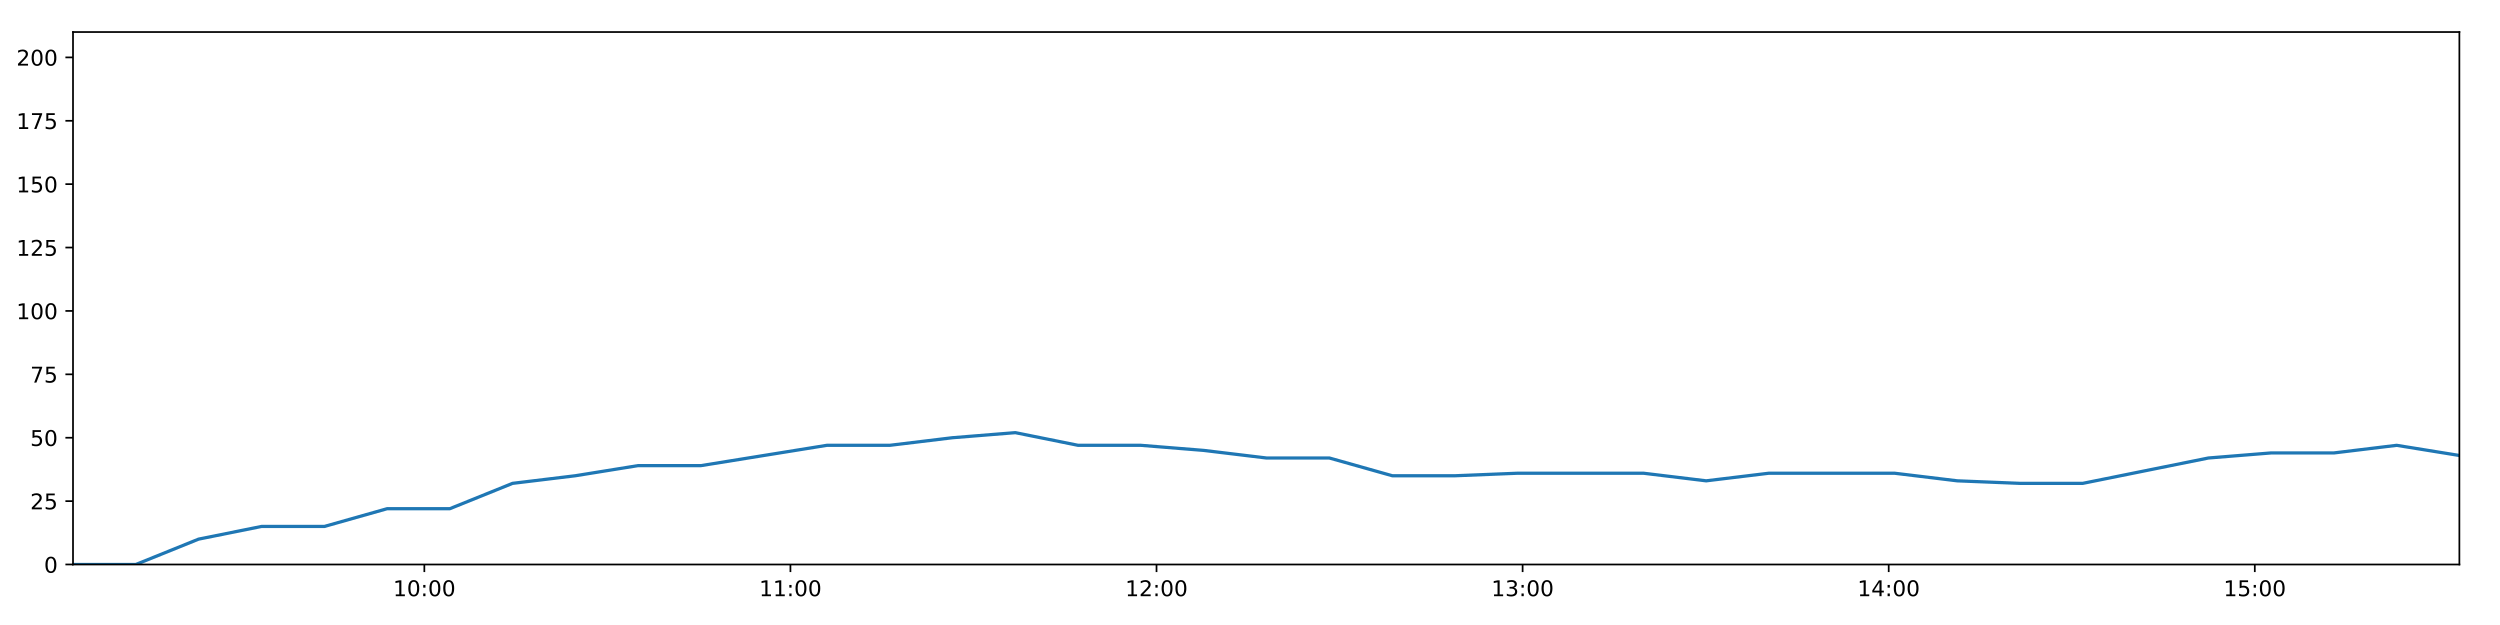
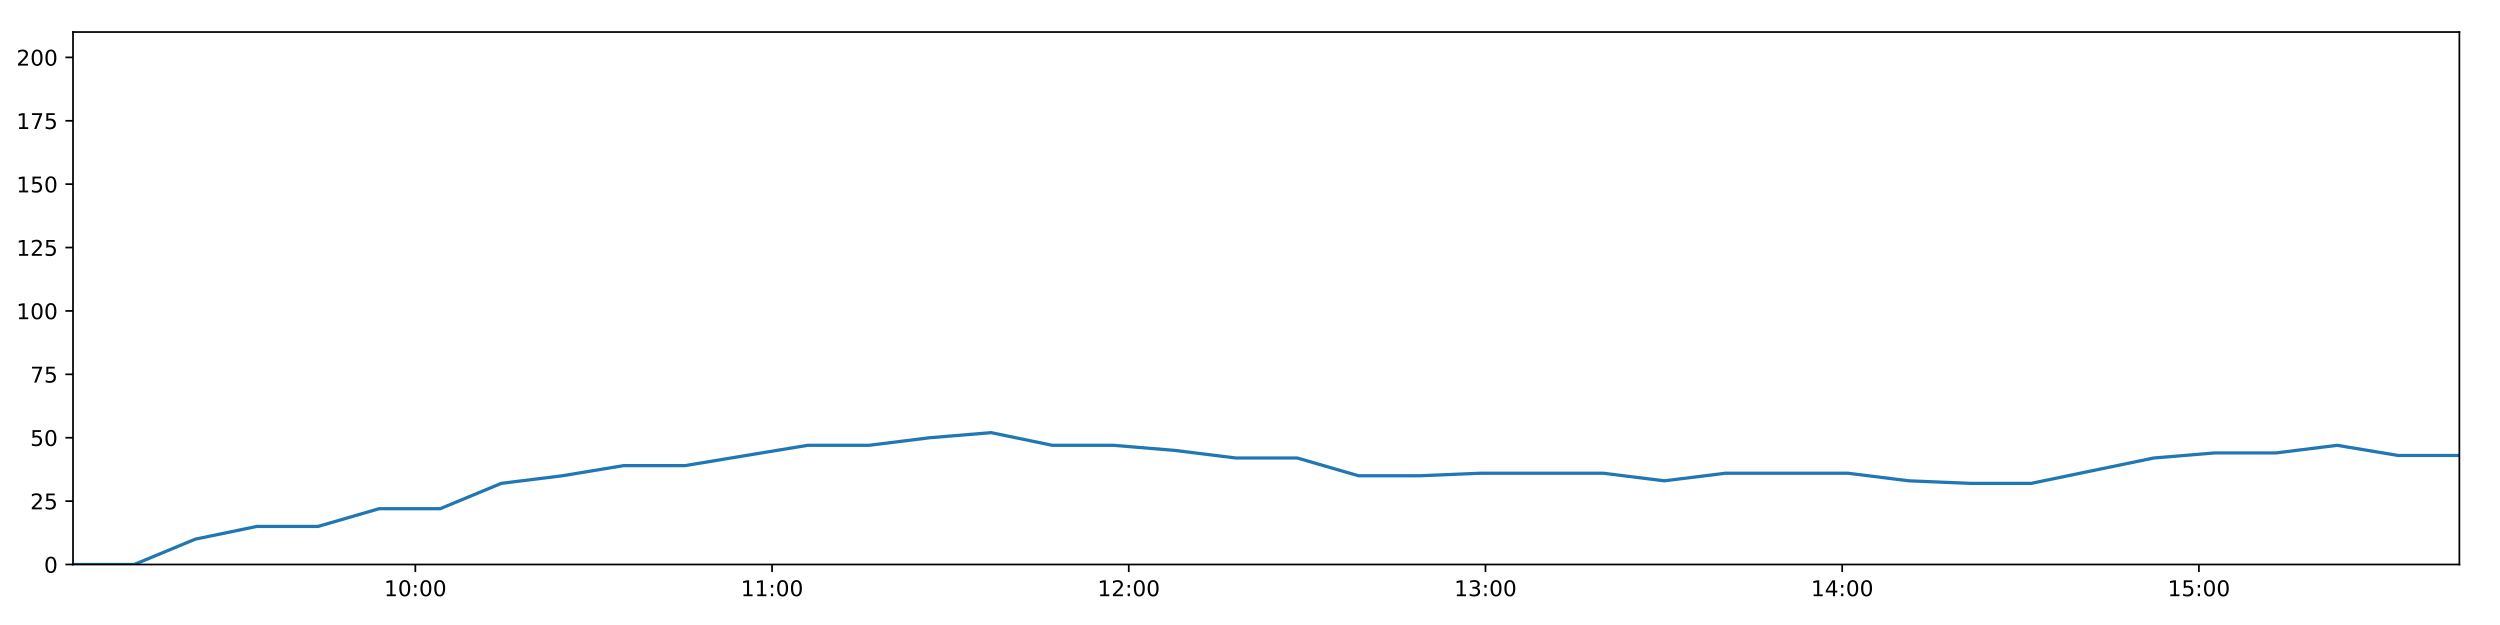
<svg xmlns="http://www.w3.org/2000/svg" xmlns:xlink="http://www.w3.org/1999/xlink" height="288pt" version="1.1" viewBox="0 0 1152 288" width="1152pt">
  <defs>
    <style type="text/css">
*{stroke-linecap:butt;stroke-linejoin:round;}
  </style>
  </defs>
  <g id="figure_1">
    <g id="patch_1">
      <path d="M 0 288  L 1152 288  L 1152 0  L 0 0  z " style="fill:#ffffff;" />
    </g>
    <g id="axes_1">
      <g id="patch_2">
        <path d="M 33.64 260.12  L 1133.28 260.12  L 1133.28 14.76  L 33.64 14.76  z " style="fill:#ffffff;" />
      </g>
      <g id="matplotlib.axis_1">
        <g id="xtick_1">
          <g id="line2d_1">
            <defs>
-               <path d="M 0 0  L 0 3.5  " id="mee77be3ff3" style="stroke:#000000;stroke-width:0.8;" />
-             </defs>
-             <g>
-               <use style="stroke:#000000;stroke-width:0.8;" x="195.535" xlink:href="#mee77be3ff3" y="260.12" />
+               <path d="M 0 0  L 0 3.5  " id="m53deea5c36" style="stroke:#000000;stroke-width:0.8;" />
+             </defs>
+             <g>
+               <use style="stroke:#000000;stroke-width:0.8;" x="191.388" xlink:href="#m53deea5c36" y="260.12" />
            </g>
          </g>
          <g id="text_1">
            <defs>
              <path d="M 12.406 8.297  L 28.516 8.297  L 28.516 63.922  L 10.984 60.406  L 10.984 69.391  L 28.422 72.906  L 38.281 72.906  L 38.281 8.297  L 54.391 8.297  L 54.391 0  L 12.406 0  z " id="DejaVuSans-49" />
              <path d="M 31.781 66.406  Q 24.172 66.406 20.328 58.906  Q 16.5 51.422 16.5 36.375  Q 16.5 21.391 20.328 13.891  Q 24.172 6.391 31.781 6.391  Q 39.453 6.391 43.281 13.891  Q 47.125 21.391 47.125 36.375  Q 47.125 51.422 43.281 58.906  Q 39.453 66.406 31.781 66.406  z M 31.781 74.219  Q 44.047 74.219 50.516 64.516  Q 56.984 54.828 56.984 36.375  Q 56.984 17.969 50.516 8.266  Q 44.047 -1.422 31.781 -1.422  Q 19.531 -1.422 13.062 8.266  Q 6.594 17.969 6.594 36.375  Q 6.594 54.828 13.062 64.516  Q 19.531 74.219 31.781 74.219  z " id="DejaVuSans-48" />
              <path d="M 11.719 12.406  L 22.016 12.406  L 22.016 0  L 11.719 0  z M 11.719 51.703  L 22.016 51.703  L 22.016 39.312  L 11.719 39.312  z " id="DejaVuSans-58" />
            </defs>
-             <g transform="translate(181.1254 274.7184)scale(0.1 -0.1)">
+             <g transform="translate(176.9784 274.7184)scale(0.1 -0.1)">
              <use xlink:href="#DejaVuSans-49" />
              <use x="63.623" xlink:href="#DejaVuSans-48" />
              <use x="127.246" xlink:href="#DejaVuSans-58" />
              <use x="160.938" xlink:href="#DejaVuSans-48" />
              <use x="224.561" xlink:href="#DejaVuSans-48" />
            </g>
          </g>
        </g>
        <g id="xtick_2">
          <g id="line2d_2">
            <g>
-               <use style="stroke:#000000;stroke-width:0.8;" x="364.23" xlink:href="#mee77be3ff3" y="260.12" />
+               <use style="stroke:#000000;stroke-width:0.8;" x="355.762" xlink:href="#m53deea5c36" y="260.12" />
            </g>
          </g>
          <g id="text_2">
-             <g transform="translate(349.8205 274.7184)scale(0.1 -0.1)">
+             <g transform="translate(341.3522 274.7184)scale(0.1 -0.1)">
              <use xlink:href="#DejaVuSans-49" />
              <use x="63.623" xlink:href="#DejaVuSans-49" />
              <use x="127.246" xlink:href="#DejaVuSans-58" />
              <use x="160.938" xlink:href="#DejaVuSans-48" />
              <use x="224.561" xlink:href="#DejaVuSans-48" />
            </g>
          </g>
        </g>
        <g id="xtick_3">
          <g id="line2d_3">
            <g>
-               <use style="stroke:#000000;stroke-width:0.8;" x="532.925" xlink:href="#mee77be3ff3" y="260.12" />
+               <use style="stroke:#000000;stroke-width:0.8;" x="520.135" xlink:href="#m53deea5c36" y="260.12" />
            </g>
          </g>
          <g id="text_3">
            <defs>
              <path d="M 19.188 8.297  L 53.609 8.297  L 53.609 0  L 7.328 0  L 7.328 8.297  Q 12.938 14.109 22.625 23.891  Q 32.328 33.688 34.812 36.531  Q 39.547 41.844 41.422 45.531  Q 43.312 49.219 43.312 52.781  Q 43.312 58.594 39.234 62.25  Q 35.156 65.922 28.609 65.922  Q 23.969 65.922 18.812 64.312  Q 13.672 62.703 7.812 59.422  L 7.812 69.391  Q 13.766 71.781 18.938 73  Q 24.125 74.219 28.422 74.219  Q 39.75 74.219 46.484 68.547  Q 53.219 62.891 53.219 53.422  Q 53.219 48.922 51.531 44.891  Q 49.859 40.875 45.406 35.406  Q 44.188 33.984 37.641 27.219  Q 31.109 20.453 19.188 8.297  z " id="DejaVuSans-50" />
            </defs>
-             <g transform="translate(518.5155 274.7184)scale(0.1 -0.1)">
+             <g transform="translate(505.7261 274.7184)scale(0.1 -0.1)">
              <use xlink:href="#DejaVuSans-49" />
              <use x="63.623" xlink:href="#DejaVuSans-50" />
              <use x="127.246" xlink:href="#DejaVuSans-58" />
              <use x="160.938" xlink:href="#DejaVuSans-48" />
              <use x="224.561" xlink:href="#DejaVuSans-48" />
            </g>
          </g>
        </g>
        <g id="xtick_4">
          <g id="line2d_4">
            <g>
-               <use style="stroke:#000000;stroke-width:0.8;" x="701.62" xlink:href="#mee77be3ff3" y="260.12" />
+               <use style="stroke:#000000;stroke-width:0.8;" x="684.509" xlink:href="#m53deea5c36" y="260.12" />
            </g>
          </g>
          <g id="text_4">
            <defs>
              <path d="M 40.578 39.312  Q 47.656 37.797 51.625 33  Q 55.609 28.219 55.609 21.188  Q 55.609 10.406 48.188 4.484  Q 40.766 -1.422 27.094 -1.422  Q 22.516 -1.422 17.656 -0.516  Q 12.797 0.391 7.625 2.203  L 7.625 11.719  Q 11.719 9.328 16.594 8.109  Q 21.484 6.891 26.812 6.891  Q 36.078 6.891 40.938 10.547  Q 45.797 14.203 45.797 21.188  Q 45.797 27.641 41.281 31.266  Q 36.766 34.906 28.719 34.906  L 20.219 34.906  L 20.219 43.016  L 29.109 43.016  Q 36.375 43.016 40.234 45.922  Q 44.094 48.828 44.094 54.297  Q 44.094 59.906 40.109 62.906  Q 36.141 65.922 28.719 65.922  Q 24.656 65.922 20.016 65.031  Q 15.375 64.156 9.812 62.312  L 9.812 71.094  Q 15.438 72.656 20.344 73.438  Q 25.25 74.219 29.594 74.219  Q 40.828 74.219 47.359 69.109  Q 53.906 64.016 53.906 55.328  Q 53.906 49.266 50.438 45.094  Q 46.969 40.922 40.578 39.312  z " id="DejaVuSans-51" />
            </defs>
-             <g transform="translate(687.2105 274.7184)scale(0.1 -0.1)">
+             <g transform="translate(670.0999 274.7184)scale(0.1 -0.1)">
              <use xlink:href="#DejaVuSans-49" />
              <use x="63.623" xlink:href="#DejaVuSans-51" />
              <use x="127.246" xlink:href="#DejaVuSans-58" />
              <use x="160.938" xlink:href="#DejaVuSans-48" />
              <use x="224.561" xlink:href="#DejaVuSans-48" />
            </g>
          </g>
        </g>
        <g id="xtick_5">
          <g id="line2d_5">
            <g>
-               <use style="stroke:#000000;stroke-width:0.8;" x="870.315" xlink:href="#mee77be3ff3" y="260.12" />
+               <use style="stroke:#000000;stroke-width:0.8;" x="848.883" xlink:href="#m53deea5c36" y="260.12" />
            </g>
          </g>
          <g id="text_5">
            <defs>
              <path d="M 37.797 64.312  L 12.891 25.391  L 37.797 25.391  z M 35.203 72.906  L 47.609 72.906  L 47.609 25.391  L 58.016 25.391  L 58.016 17.188  L 47.609 17.188  L 47.609 0  L 37.797 0  L 37.797 17.188  L 4.891 17.188  L 4.891 26.703  z " id="DejaVuSans-52" />
            </defs>
-             <g transform="translate(855.9056 274.7184)scale(0.1 -0.1)">
+             <g transform="translate(834.4737 274.7184)scale(0.1 -0.1)">
              <use xlink:href="#DejaVuSans-49" />
              <use x="63.623" xlink:href="#DejaVuSans-52" />
              <use x="127.246" xlink:href="#DejaVuSans-58" />
              <use x="160.938" xlink:href="#DejaVuSans-48" />
              <use x="224.561" xlink:href="#DejaVuSans-48" />
            </g>
          </g>
        </g>
        <g id="xtick_6">
          <g id="line2d_6">
            <g>
-               <use style="stroke:#000000;stroke-width:0.8;" x="1039.01" xlink:href="#mee77be3ff3" y="260.12" />
+               <use style="stroke:#000000;stroke-width:0.8;" x="1013.257" xlink:href="#m53deea5c36" y="260.12" />
            </g>
          </g>
          <g id="text_6">
            <defs>
              <path d="M 10.797 72.906  L 49.516 72.906  L 49.516 64.594  L 19.828 64.594  L 19.828 46.734  Q 21.969 47.469 24.109 47.828  Q 26.266 48.188 28.422 48.188  Q 40.625 48.188 47.75 41.5  Q 54.891 34.812 54.891 23.391  Q 54.891 11.625 47.562 5.094  Q 40.234 -1.422 26.906 -1.422  Q 22.312 -1.422 17.547 -0.641  Q 12.797 0.141 7.719 1.703  L 7.719 11.625  Q 12.109 9.234 16.797 8.062  Q 21.484 6.891 26.703 6.891  Q 35.156 6.891 40.078 11.328  Q 45.016 15.766 45.016 23.391  Q 45.016 31 40.078 35.438  Q 35.156 39.891 26.703 39.891  Q 22.75 39.891 18.812 39.016  Q 14.891 38.141 10.797 36.281  z " id="DejaVuSans-53" />
            </defs>
-             <g transform="translate(1024.601 274.7184)scale(0.1 -0.1)">
+             <g transform="translate(998.8475 274.7184)scale(0.1 -0.1)">
              <use xlink:href="#DejaVuSans-49" />
              <use x="63.623" xlink:href="#DejaVuSans-53" />
              <use x="127.246" xlink:href="#DejaVuSans-58" />
              <use x="160.938" xlink:href="#DejaVuSans-48" />
              <use x="224.561" xlink:href="#DejaVuSans-48" />
            </g>
          </g>
        </g>
      </g>
      <g id="matplotlib.axis_2">
        <g id="ytick_1">
          <g id="line2d_7">
            <defs>
-               <path d="M 0 0  L -3.5 0  " id="m336aaf8fe4" style="stroke:#000000;stroke-width:0.8;" />
-             </defs>
-             <g>
-               <use style="stroke:#000000;stroke-width:0.8;" x="33.64" xlink:href="#m336aaf8fe4" y="260.12" />
+               <path d="M 0 0  L -3.5 0  " id="m77dc0ce256" style="stroke:#000000;stroke-width:0.8;" />
+             </defs>
+             <g>
+               <use style="stroke:#000000;stroke-width:0.8;" x="33.64" xlink:href="#m77dc0ce256" y="260.12" />
            </g>
          </g>
          <g id="text_7">
            <g transform="translate(20.2775 263.9192)scale(0.1 -0.1)">
              <use xlink:href="#DejaVuSans-48" />
            </g>
          </g>
        </g>
        <g id="ytick_2">
          <g id="line2d_8">
            <g>
-               <use style="stroke:#000000;stroke-width:0.8;" x="33.64" xlink:href="#m336aaf8fe4" y="230.91" />
+               <use style="stroke:#000000;stroke-width:0.8;" x="33.64" xlink:href="#m77dc0ce256" y="230.91" />
            </g>
          </g>
          <g id="text_8">
            <g transform="translate(13.915 234.7097)scale(0.1 -0.1)">
              <use xlink:href="#DejaVuSans-50" />
              <use x="63.623" xlink:href="#DejaVuSans-53" />
            </g>
          </g>
        </g>
        <g id="ytick_3">
          <g id="line2d_9">
            <g>
-               <use style="stroke:#000000;stroke-width:0.8;" x="33.64" xlink:href="#m336aaf8fe4" y="201.701" />
+               <use style="stroke:#000000;stroke-width:0.8;" x="33.64" xlink:href="#m77dc0ce256" y="201.701" />
            </g>
          </g>
          <g id="text_9">
            <g transform="translate(13.915 205.5002)scale(0.1 -0.1)">
              <use xlink:href="#DejaVuSans-53" />
              <use x="63.623" xlink:href="#DejaVuSans-48" />
            </g>
          </g>
        </g>
        <g id="ytick_4">
          <g id="line2d_10">
            <g>
-               <use style="stroke:#000000;stroke-width:0.8;" x="33.64" xlink:href="#m336aaf8fe4" y="172.491" />
+               <use style="stroke:#000000;stroke-width:0.8;" x="33.64" xlink:href="#m77dc0ce256" y="172.491" />
            </g>
          </g>
          <g id="text_10">
            <defs>
              <path d="M 8.203 72.906  L 55.078 72.906  L 55.078 68.703  L 28.609 0  L 18.312 0  L 43.219 64.594  L 8.203 64.594  z " id="DejaVuSans-55" />
            </defs>
            <g transform="translate(13.915 176.2906)scale(0.1 -0.1)">
              <use xlink:href="#DejaVuSans-55" />
              <use x="63.623" xlink:href="#DejaVuSans-53" />
            </g>
          </g>
        </g>
        <g id="ytick_5">
          <g id="line2d_11">
            <g>
-               <use style="stroke:#000000;stroke-width:0.8;" x="33.64" xlink:href="#m336aaf8fe4" y="143.282" />
+               <use style="stroke:#000000;stroke-width:0.8;" x="33.64" xlink:href="#m77dc0ce256" y="143.282" />
            </g>
          </g>
          <g id="text_11">
            <g transform="translate(7.5525 147.0811)scale(0.1 -0.1)">
              <use xlink:href="#DejaVuSans-49" />
              <use x="63.623" xlink:href="#DejaVuSans-48" />
              <use x="127.246" xlink:href="#DejaVuSans-48" />
            </g>
          </g>
        </g>
        <g id="ytick_6">
          <g id="line2d_12">
            <g>
-               <use style="stroke:#000000;stroke-width:0.8;" x="33.64" xlink:href="#m336aaf8fe4" y="114.072" />
+               <use style="stroke:#000000;stroke-width:0.8;" x="33.64" xlink:href="#m77dc0ce256" y="114.072" />
            </g>
          </g>
          <g id="text_12">
            <g transform="translate(7.5525 117.8716)scale(0.1 -0.1)">
              <use xlink:href="#DejaVuSans-49" />
              <use x="63.623" xlink:href="#DejaVuSans-50" />
              <use x="127.246" xlink:href="#DejaVuSans-53" />
            </g>
          </g>
        </g>
        <g id="ytick_7">
          <g id="line2d_13">
            <g>
-               <use style="stroke:#000000;stroke-width:0.8;" x="33.64" xlink:href="#m336aaf8fe4" y="84.863" />
+               <use style="stroke:#000000;stroke-width:0.8;" x="33.64" xlink:href="#m77dc0ce256" y="84.863" />
            </g>
          </g>
          <g id="text_13">
            <g transform="translate(7.5525 88.66208)scale(0.1 -0.1)">
              <use xlink:href="#DejaVuSans-49" />
              <use x="63.623" xlink:href="#DejaVuSans-53" />
              <use x="127.246" xlink:href="#DejaVuSans-48" />
            </g>
          </g>
        </g>
        <g id="ytick_8">
          <g id="line2d_14">
            <g>
-               <use style="stroke:#000000;stroke-width:0.8;" x="33.64" xlink:href="#m336aaf8fe4" y="55.653" />
+               <use style="stroke:#000000;stroke-width:0.8;" x="33.64" xlink:href="#m77dc0ce256" y="55.653" />
            </g>
          </g>
          <g id="text_14">
            <g transform="translate(7.5525 59.45255)scale(0.1 -0.1)">
              <use xlink:href="#DejaVuSans-49" />
              <use x="63.623" xlink:href="#DejaVuSans-55" />
              <use x="127.246" xlink:href="#DejaVuSans-53" />
            </g>
          </g>
        </g>
        <g id="ytick_9">
          <g id="line2d_15">
            <g>
-               <use style="stroke:#000000;stroke-width:0.8;" x="33.64" xlink:href="#m336aaf8fe4" y="26.444" />
+               <use style="stroke:#000000;stroke-width:0.8;" x="33.64" xlink:href="#m77dc0ce256" y="26.444" />
            </g>
          </g>
          <g id="text_15">
            <g transform="translate(7.5525 30.24303)scale(0.1 -0.1)">
              <use xlink:href="#DejaVuSans-50" />
              <use x="63.623" xlink:href="#DejaVuSans-48" />
              <use x="127.246" xlink:href="#DejaVuSans-48" />
            </g>
          </g>
        </g>
      </g>
      <g id="line2d_16">
-         <path clip-path="url(#pd00809c2fc)" d="M 33.64 260.12  L 62.579 260.12  L 91.492 248.436  L 120.464 242.594  L 149.455 242.594  L 178.36 234.416  L 207.258 234.416  L 236.18 222.732  L 265.086 219.227  L 294.044 214.553  L 323.024 214.553  L 352.022 209.88  L 381.002 205.206  L 409.974 205.206  L 438.907 201.701  L 467.869 199.364  L 496.801 205.206  L 525.731 205.206  L 554.644 207.543  L 583.623 211.048  L 612.579 211.048  L 641.589 219.227  L 670.517 219.227  L 699.44 218.058  L 728.375 218.058  L 757.29 218.058  L 786.198 221.563  L 815.122 218.058  L 844.041 218.058  L 872.969 218.058  L 901.896 221.563  L 930.823 222.732  L 959.732 222.732  L 988.679 216.89  L 1017.611 211.048  L 1046.517 208.711  L 1075.471 208.711  L 1104.37 205.206  L 1133.28 209.88  " style="fill:none;stroke:#1f77b4;stroke-linecap:square;stroke-width:1.5;" />
+         <path clip-path="url(#pc3bf127696)" d="M 33.64 260.12  L 61.838 260.12  L 90.01 248.436  L 118.24 242.594  L 146.488 242.594  L 174.653 234.416  L 202.811 234.416  L 230.992 222.732  L 259.157 219.227  L 287.374 214.553  L 315.611 214.553  L 343.867 209.88  L 372.105 205.206  L 400.334 205.206  L 428.526 201.701  L 456.746 199.364  L 484.936 205.206  L 513.125 205.206  L 541.298 207.543  L 569.535 211.048  L 597.75 211.048  L 626.016 219.227  L 654.203 219.227  L 682.385 218.058  L 710.579 218.058  L 738.753 218.058  L 766.921 221.563  L 795.104 218.058  L 823.283 218.058  L 851.47 218.058  L 879.655 221.563  L 907.841 222.732  L 936.009 222.732  L 964.215 216.89  L 992.406 211.048  L 1020.571 208.711  L 1048.784 208.711  L 1076.942 205.206  L 1105.112 209.88  L 1133.28 209.88  " style="fill:none;stroke:#1f77b4;stroke-linecap:square;stroke-width:1.5;" />
      </g>
      <g id="patch_3">
        <path d="M 33.64 260.12  L 33.64 14.76  " style="fill:none;stroke:#000000;stroke-linecap:square;stroke-linejoin:miter;stroke-width:0.8;" />
      </g>
      <g id="patch_4">
        <path d="M 1133.28 260.12  L 1133.28 14.76  " style="fill:none;stroke:#000000;stroke-linecap:square;stroke-linejoin:miter;stroke-width:0.8;" />
      </g>
      <g id="patch_5">
        <path d="M 33.64 260.12  L 1133.28 260.12  " style="fill:none;stroke:#000000;stroke-linecap:square;stroke-linejoin:miter;stroke-width:0.8;" />
      </g>
      <g id="patch_6">
        <path d="M 33.64 14.76  L 1133.28 14.76  " style="fill:none;stroke:#000000;stroke-linecap:square;stroke-linejoin:miter;stroke-width:0.8;" />
      </g>
    </g>
  </g>
  <defs>
-     <clipPath id="pd00809c2fc">
+     <clipPath id="pc3bf127696">
      <rect height="245.36" width="1099.64" x="33.64" y="14.76" />
    </clipPath>
  </defs>
</svg>
